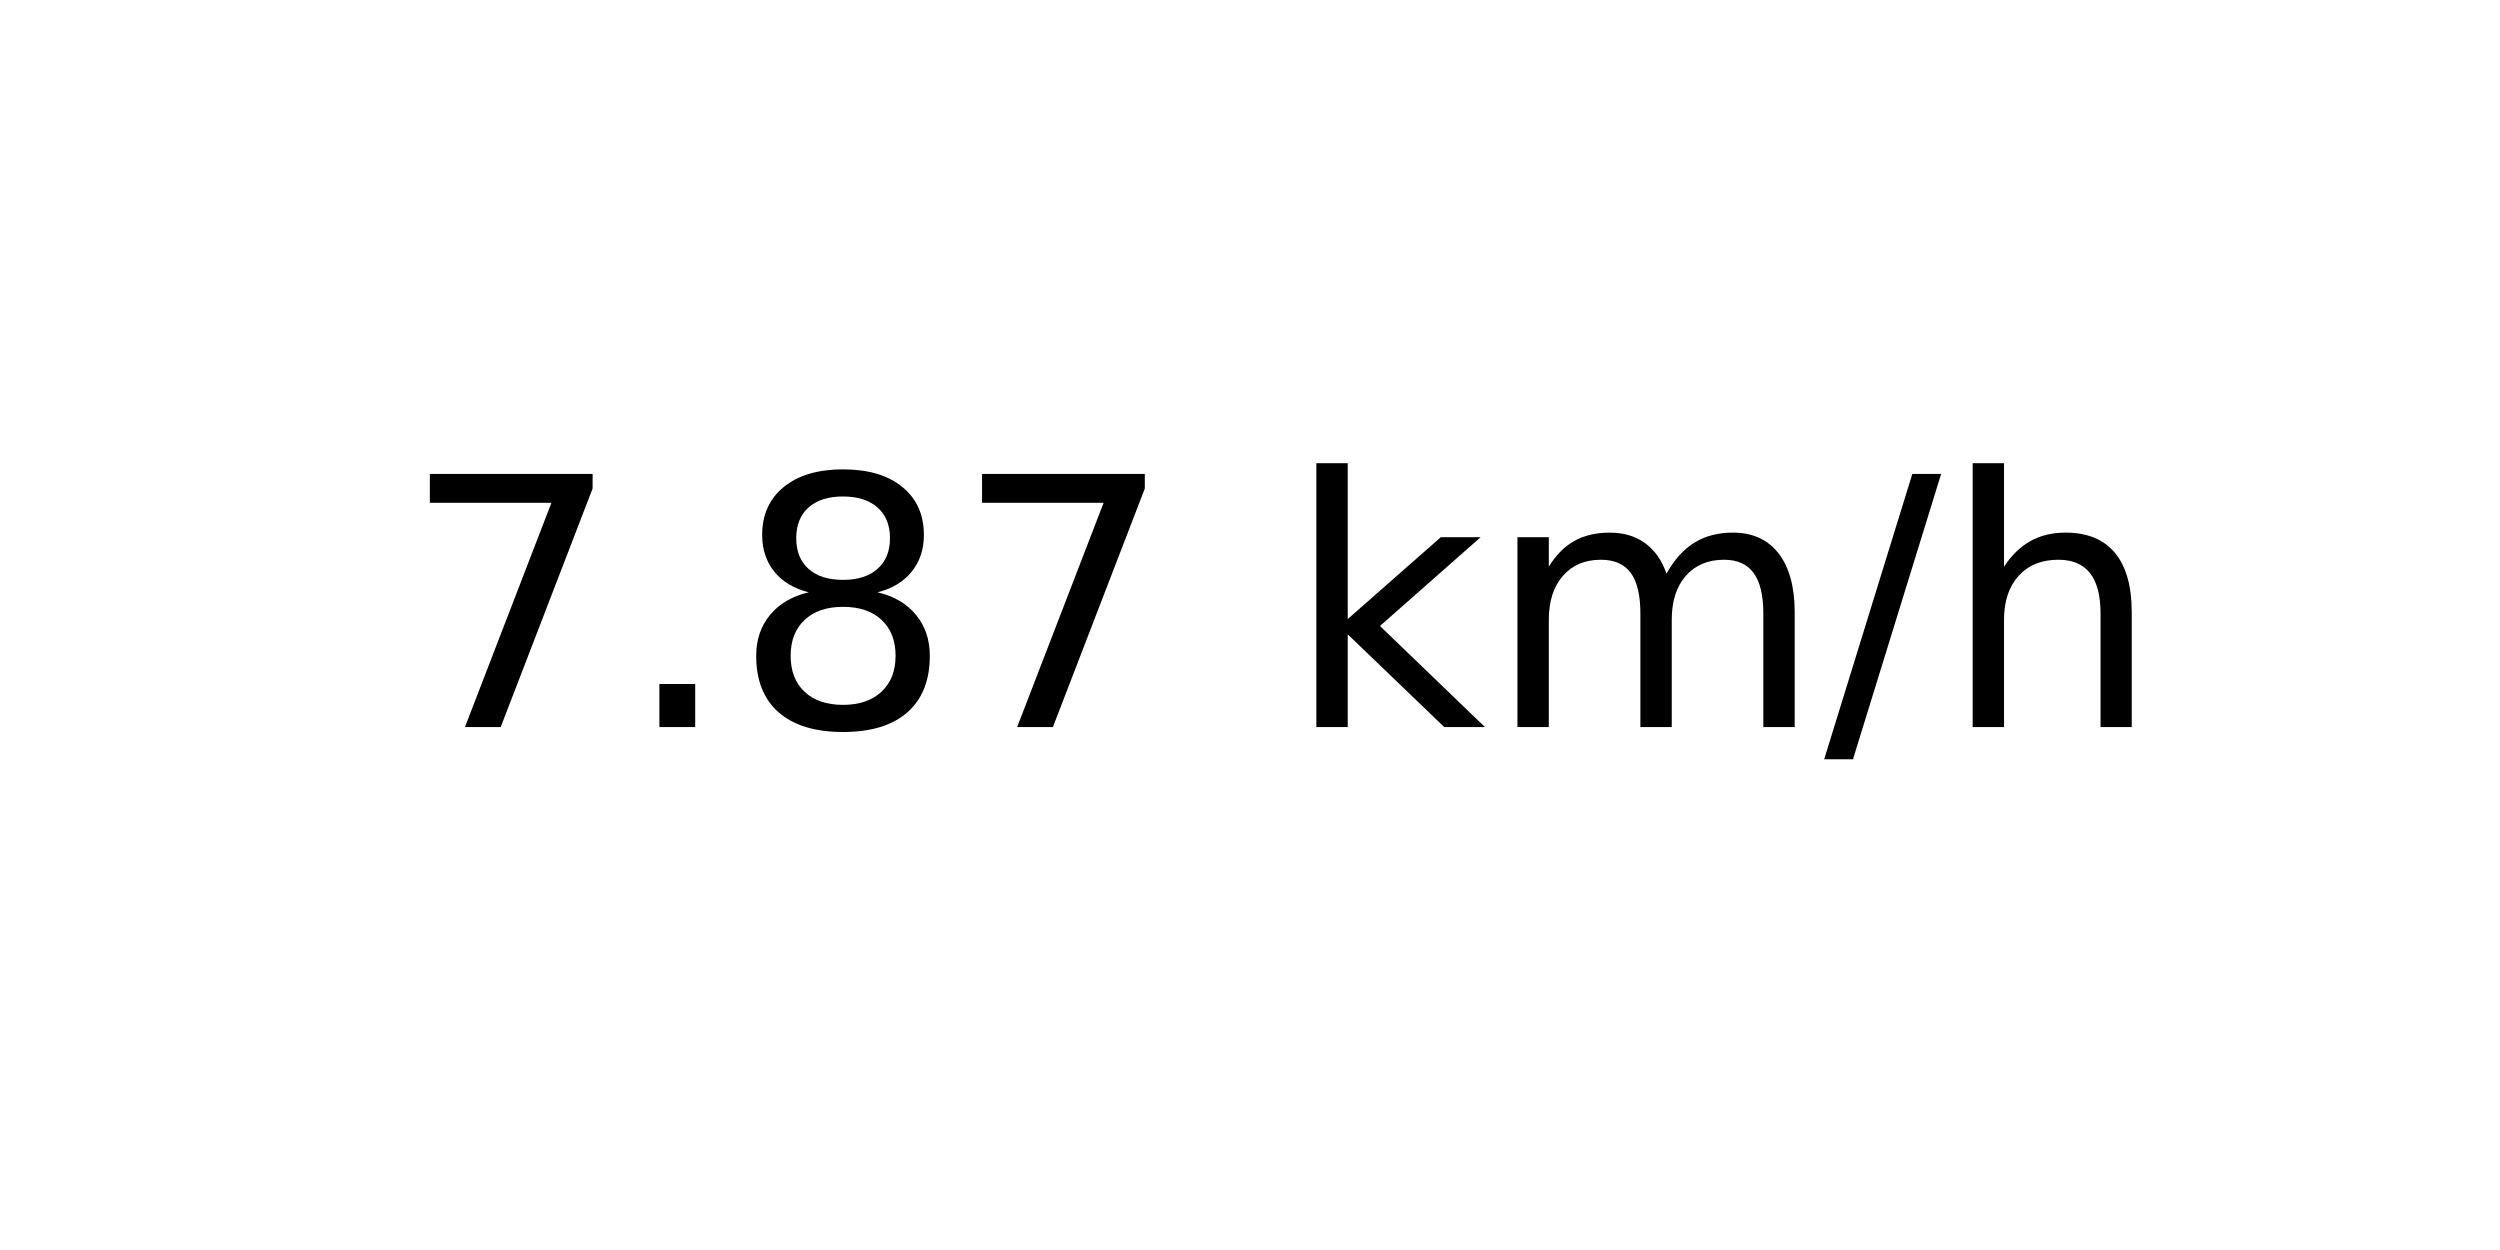
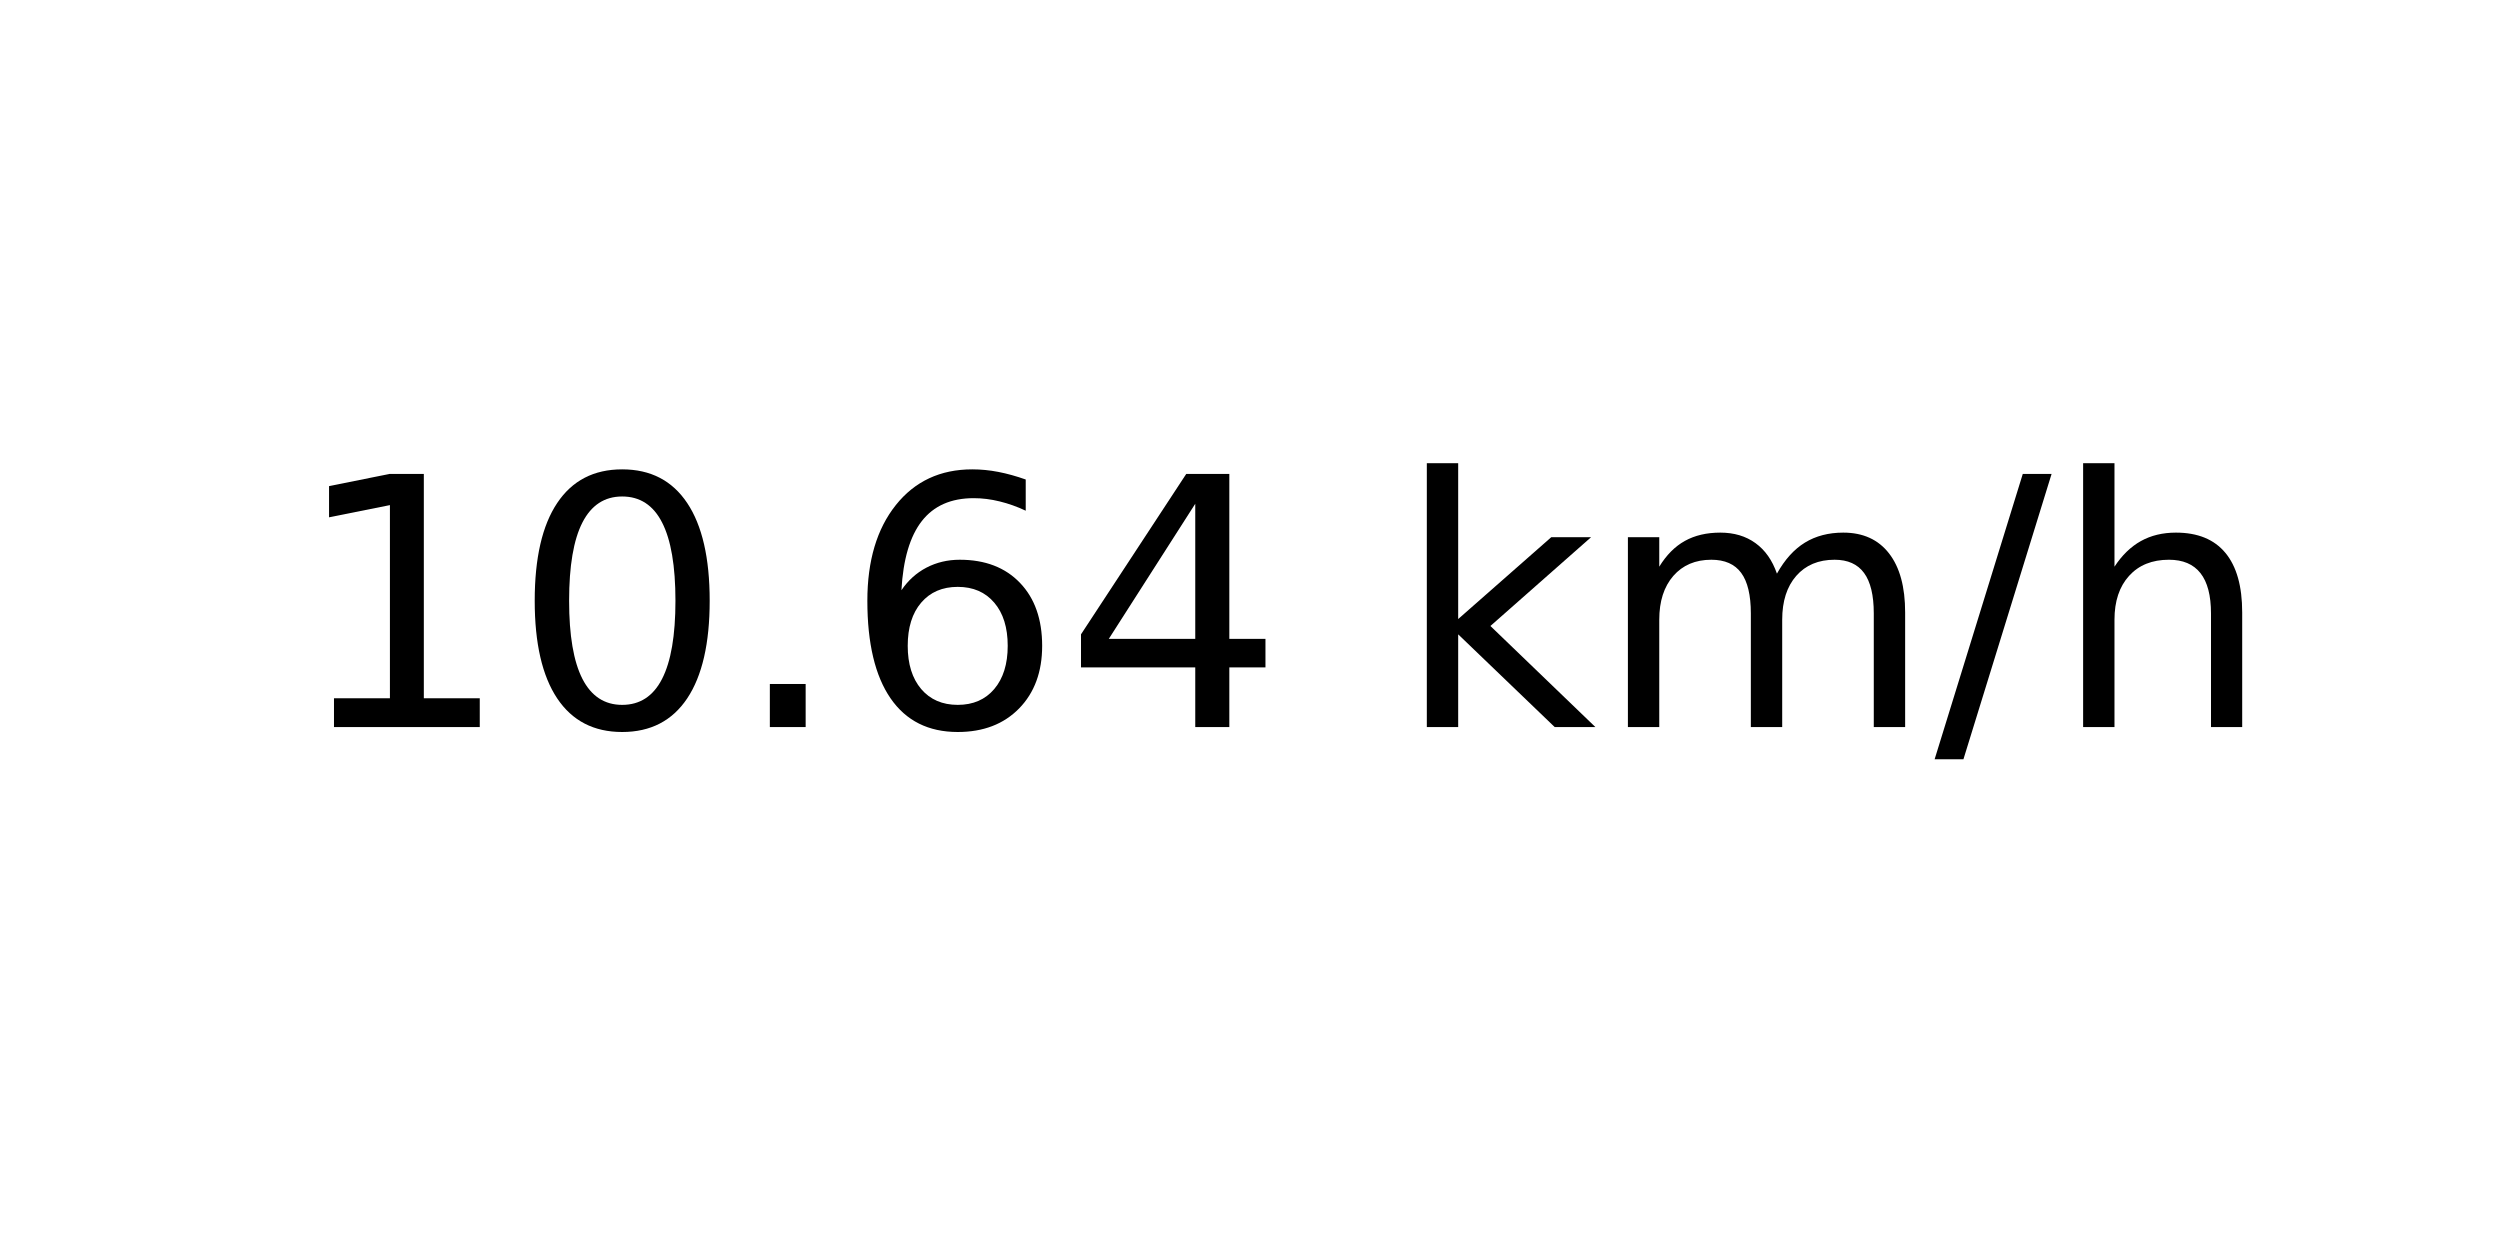
<svg xmlns="http://www.w3.org/2000/svg" xmlns:xlink="http://www.w3.org/1999/xlink" width="72pt" height="36pt" viewBox="0 0 72 36" version="1.1">
  <defs>
    <style type="text/css">*{stroke-linejoin: round; stroke-linecap: butt}</style>
  </defs>
  <g id="figure_1">
    <g id="axes_1">
      <g id="text_1">
-         <g transform="translate(11.55937 20.93937) scale(0.1 -0.1)">
+         <g transform="translate(8.378125 20.93937) scale(0.1 -0.1)">
          <defs>
-             <path id="DejaVuSans-37" d="M 525 4666  L 3525 4666  L 3525 4397  L 1831 0  L 1172 0  L 2766 4134  L 525 4134  L 525 4666  z " transform="scale(0.015625)" />
+             <path id="DejaVuSans-31" d="M 794 531  L 1825 531  L 1825 4091  L 703 3866  L 703 4441  L 1819 4666  L 2450 4666  L 2450 531  L 3481 531  L 3481 0  L 794 0  L 794 531  z " transform="scale(0.015625)" />
+             <path id="DejaVuSans-30" d="M 2034 4250  Q 1547 4250 1301 3770  Q 1056 3291 1056 2328  Q 1056 1369 1301 889  Q 1547 409 2034 409  Q 2525 409 2770 889  Q 3016 1369 3016 2328  Q 3016 3291 2770 3770  Q 2525 4250 2034 4250  z M 2034 4750  Q 2819 4750 3233 4129  Q 3647 3509 3647 2328  Q 3647 1150 3233 529  Q 2819 -91 2034 -91  Q 1250 -91 836 529  Q 422 1150 422 2328  Q 422 3509 836 4129  Q 1250 4750 2034 4750  z " transform="scale(0.015625)" />
            <path id="DejaVuSans-2e" d="M 684 794  L 1344 794  L 1344 0  L 684 0  L 684 794  z " transform="scale(0.015625)" />
-             <path id="DejaVuSans-38" d="M 2034 2216  Q 1584 2216 1326 1975  Q 1069 1734 1069 1313  Q 1069 891 1326 650  Q 1584 409 2034 409  Q 2484 409 2743 651  Q 3003 894 3003 1313  Q 3003 1734 2745 1975  Q 2488 2216 2034 2216  z M 1403 2484  Q 997 2584 770 2862  Q 544 3141 544 3541  Q 544 4100 942 4425  Q 1341 4750 2034 4750  Q 2731 4750 3128 4425  Q 3525 4100 3525 3541  Q 3525 3141 3298 2862  Q 3072 2584 2669 2484  Q 3125 2378 3379 2068  Q 3634 1759 3634 1313  Q 3634 634 3220 271  Q 2806 -91 2034 -91  Q 1263 -91 848 271  Q 434 634 434 1313  Q 434 1759 690 2068  Q 947 2378 1403 2484  z M 1172 3481  Q 1172 3119 1398 2916  Q 1625 2713 2034 2713  Q 2441 2713 2670 2916  Q 2900 3119 2900 3481  Q 2900 3844 2670 4047  Q 2441 4250 2034 4250  Q 1625 4250 1398 4047  Q 1172 3844 1172 3481  z " transform="scale(0.015625)" />
+             <path id="DejaVuSans-36" d="M 2113 2584  Q 1688 2584 1439 2293  Q 1191 2003 1191 1497  Q 1191 994 1439 701  Q 1688 409 2113 409  Q 2538 409 2786 701  Q 3034 994 3034 1497  Q 3034 2003 2786 2293  Q 2538 2584 2113 2584  z M 3366 4563  L 3366 3988  Q 3128 4100 2886 4159  Q 2644 4219 2406 4219  Q 1781 4219 1451 3797  Q 1122 3375 1075 2522  Q 1259 2794 1537 2939  Q 1816 3084 2150 3084  Q 2853 3084 3261 2657  Q 3669 2231 3669 1497  Q 3669 778 3244 343  Q 2819 -91 2113 -91  Q 1303 -91 875 529  Q 447 1150 447 2328  Q 447 3434 972 4092  Q 1497 4750 2381 4750  Q 2619 4750 2861 4703  Q 3103 4656 3366 4563  z " transform="scale(0.015625)" />
+             <path id="DejaVuSans-34" d="M 2419 4116  L 825 1625  L 2419 1625  L 2419 4116  z M 2253 4666  L 3047 4666  L 3047 1625  L 3713 1625  L 3713 1100  L 3047 1100  L 3047 0  L 2419 0  L 2419 1100  L 313 1100  L 313 1709  L 2253 4666  z " transform="scale(0.015625)" />
            <path id="DejaVuSans-20" transform="scale(0.015625)" />
            <path id="DejaVuSans-6b" d="M 581 4863  L 1159 4863  L 1159 1991  L 2875 3500  L 3609 3500  L 1753 1863  L 3688 0  L 2938 0  L 1159 1709  L 1159 0  L 581 0  L 581 4863  z " transform="scale(0.015625)" />
            <path id="DejaVuSans-6d" d="M 3328 2828  Q 3544 3216 3844 3400  Q 4144 3584 4550 3584  Q 5097 3584 5394 3201  Q 5691 2819 5691 2113  L 5691 0  L 5113 0  L 5113 2094  Q 5113 2597 4934 2840  Q 4756 3084 4391 3084  Q 3944 3084 3684 2787  Q 3425 2491 3425 1978  L 3425 0  L 2847 0  L 2847 2094  Q 2847 2600 2669 2842  Q 2491 3084 2119 3084  Q 1678 3084 1418 2786  Q 1159 2488 1159 1978  L 1159 0  L 581 0  L 581 3500  L 1159 3500  L 1159 2956  Q 1356 3278 1631 3431  Q 1906 3584 2284 3584  Q 2666 3584 2933 3390  Q 3200 3197 3328 2828  z " transform="scale(0.015625)" />
            <path id="DejaVuSans-2f" d="M 1625 4666  L 2156 4666  L 531 -594  L 0 -594  L 1625 4666  z " transform="scale(0.015625)" />
            <path id="DejaVuSans-68" d="M 3513 2113  L 3513 0  L 2938 0  L 2938 2094  Q 2938 2591 2744 2837  Q 2550 3084 2163 3084  Q 1697 3084 1428 2787  Q 1159 2491 1159 1978  L 1159 0  L 581 0  L 581 4863  L 1159 4863  L 1159 2956  Q 1366 3272 1645 3428  Q 1925 3584 2291 3584  Q 2894 3584 3203 3211  Q 3513 2838 3513 2113  z " transform="scale(0.015625)" />
          </defs>
-           <use xlink:href="#DejaVuSans-37" />
-           <use xlink:href="#DejaVuSans-2e" x="63.623" />
-           <use xlink:href="#DejaVuSans-38" x="95.41" />
-           <use xlink:href="#DejaVuSans-37" x="159.033" />
-           <use xlink:href="#DejaVuSans-20" x="222.656" />
-           <use xlink:href="#DejaVuSans-6b" x="254.443" />
-           <use xlink:href="#DejaVuSans-6d" x="312.354" />
-           <use xlink:href="#DejaVuSans-2f" x="409.766" />
-           <use xlink:href="#DejaVuSans-68" x="443.457" />
+           <use xlink:href="#DejaVuSans-31" />
+           <use xlink:href="#DejaVuSans-30" x="63.623" />
+           <use xlink:href="#DejaVuSans-2e" x="127.246" />
+           <use xlink:href="#DejaVuSans-36" x="159.033" />
+           <use xlink:href="#DejaVuSans-34" x="222.656" />
+           <use xlink:href="#DejaVuSans-20" x="286.279" />
+           <use xlink:href="#DejaVuSans-6b" x="318.066" />
+           <use xlink:href="#DejaVuSans-6d" x="375.977" />
+           <use xlink:href="#DejaVuSans-2f" x="473.389" />
+           <use xlink:href="#DejaVuSans-68" x="507.08" />
        </g>
      </g>
    </g>
  </g>
</svg>
